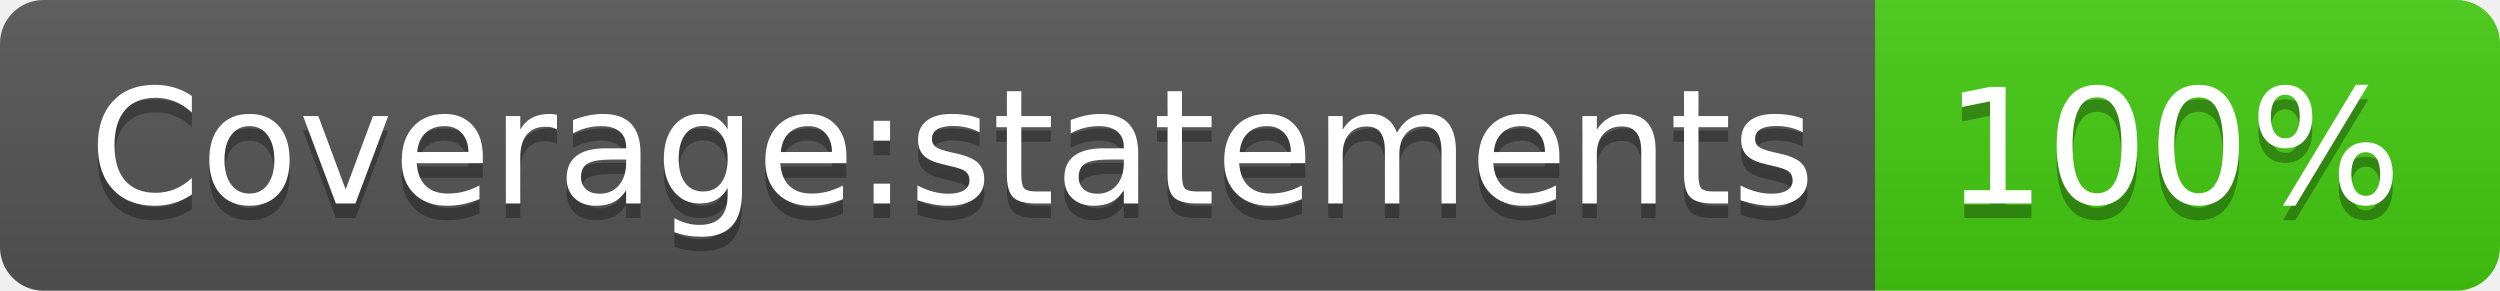
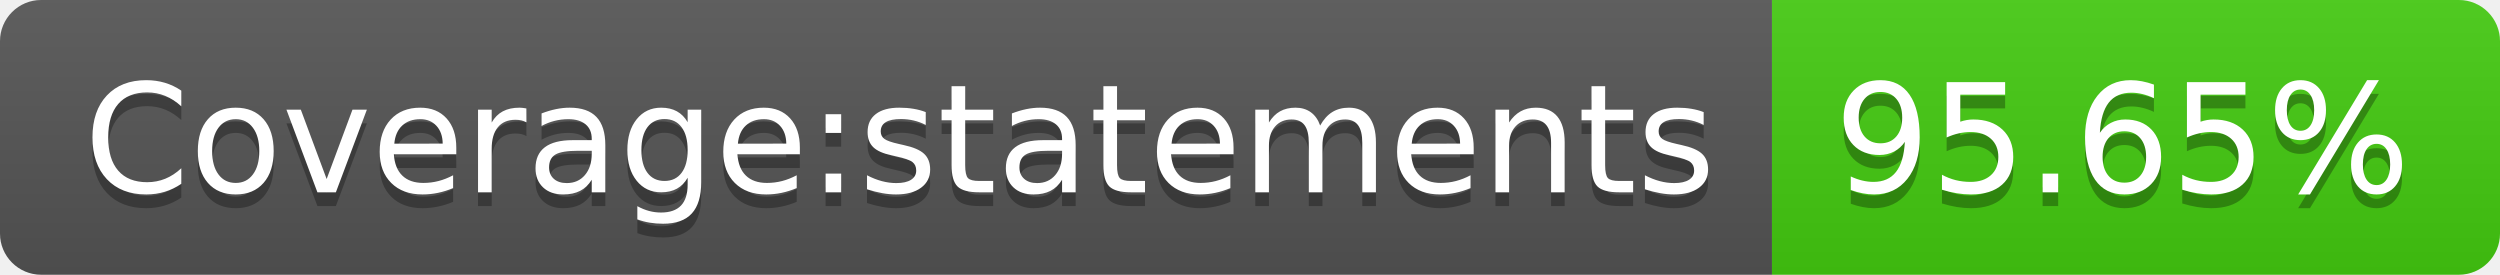
- <svg xmlns="http://www.w3.org/2000/svg" width="172" height="20" role="img" aria-label="Coverage:statements: 100%">
+ <svg xmlns="http://www.w3.org/2000/svg" width="182" height="20" role="img" aria-label="Coverage:statements: 95.65%">
  <linearGradient id="s" x2="0" y2="100%">
    <stop offset="0" stop-color="#bbb" stop-opacity=".1" />
    <stop offset="1" stop-opacity=".1" />
  </linearGradient>
  <clipPath id="r">
-     <rect width="172" height="20" rx="3" fill="#fff" />
+     <rect width="182" height="20" rx="3" fill="#fff" />
  </clipPath>
  <g clip-path="url(#r)">
    <rect width="129" height="20" fill="#555" />
-     <rect x="129" width="43" height="20" fill="#4c1" />
-     <rect width="172" height="20" fill="url(#s)" />
+     <rect x="129" width="53" height="20" fill="#4c1" />
+     <rect width="182" height="20" fill="url(#s)" />
  </g>
  <g fill="#fff" text-anchor="middle" font-family="Verdana,Geneva,DejaVu Sans,sans-serif" text-rendering="geometricPrecision" font-size="110">
    <text aria-hidden="true" x="655" y="150" fill="#010101" fill-opacity=".3" transform="scale(.1)" textLength="1190">Coverage:statements</text>
    <text x="655" y="140" transform="scale(.1)" fill="#fff" textLength="1190">Coverage:statements</text>
-     <text aria-hidden="true" x="1495" y="150" fill="#010101" fill-opacity=".3" transform="scale(.1)" textLength="330">100%</text>
-     <text x="1495" y="140" transform="scale(.1)" fill="#fff" textLength="330">100%</text>
+     <text aria-hidden="true" x="1545" y="150" fill="#010101" fill-opacity=".3" transform="scale(.1)" textLength="430">95.65%</text>
+     <text x="1545" y="140" transform="scale(.1)" fill="#fff" textLength="430">95.65%</text>
  </g>
</svg>
